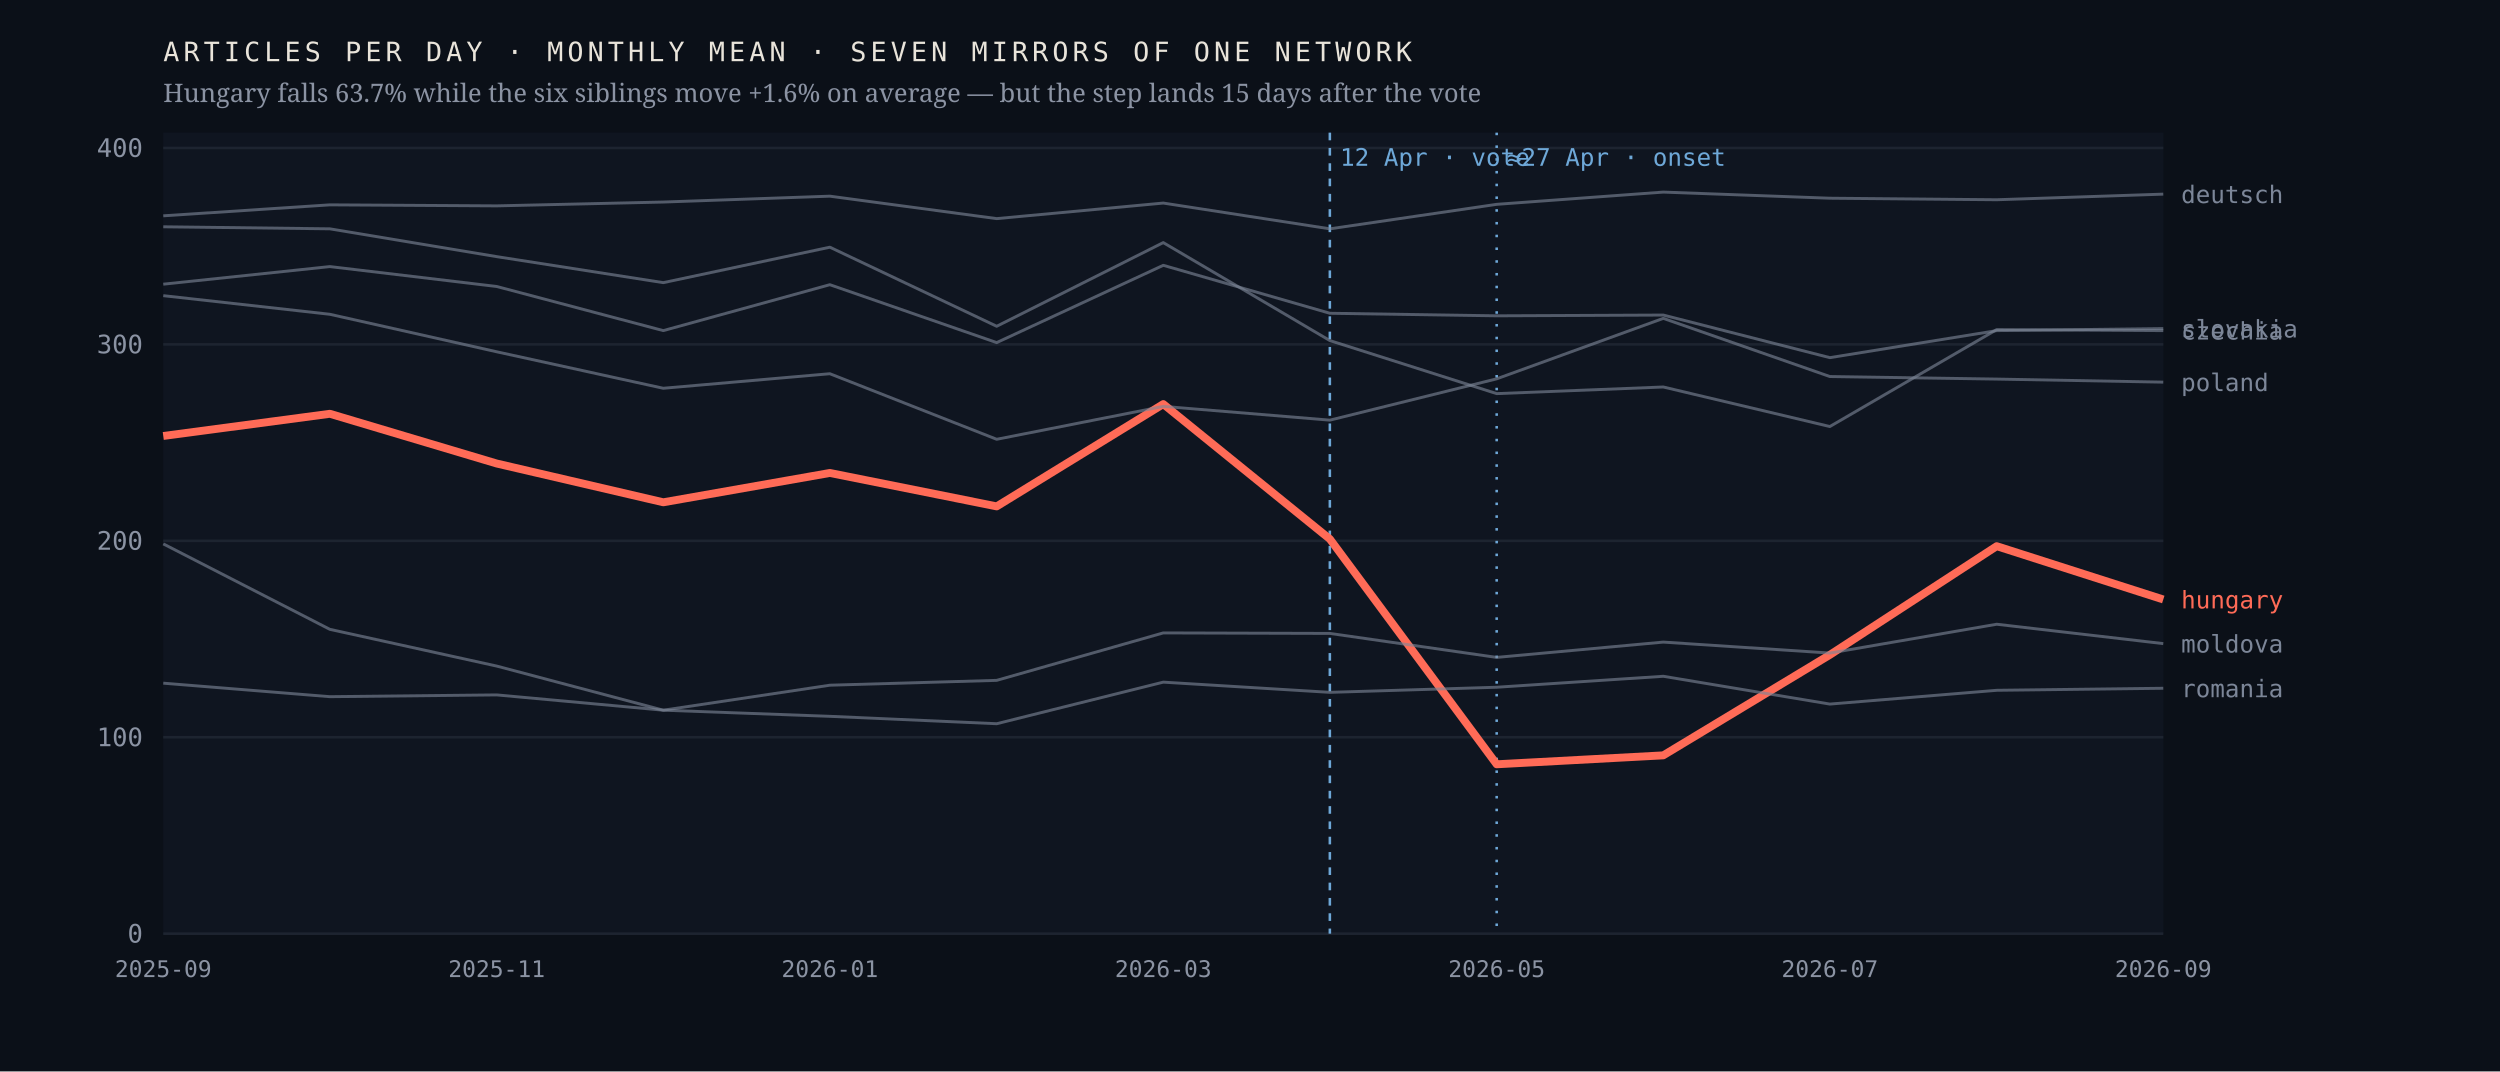
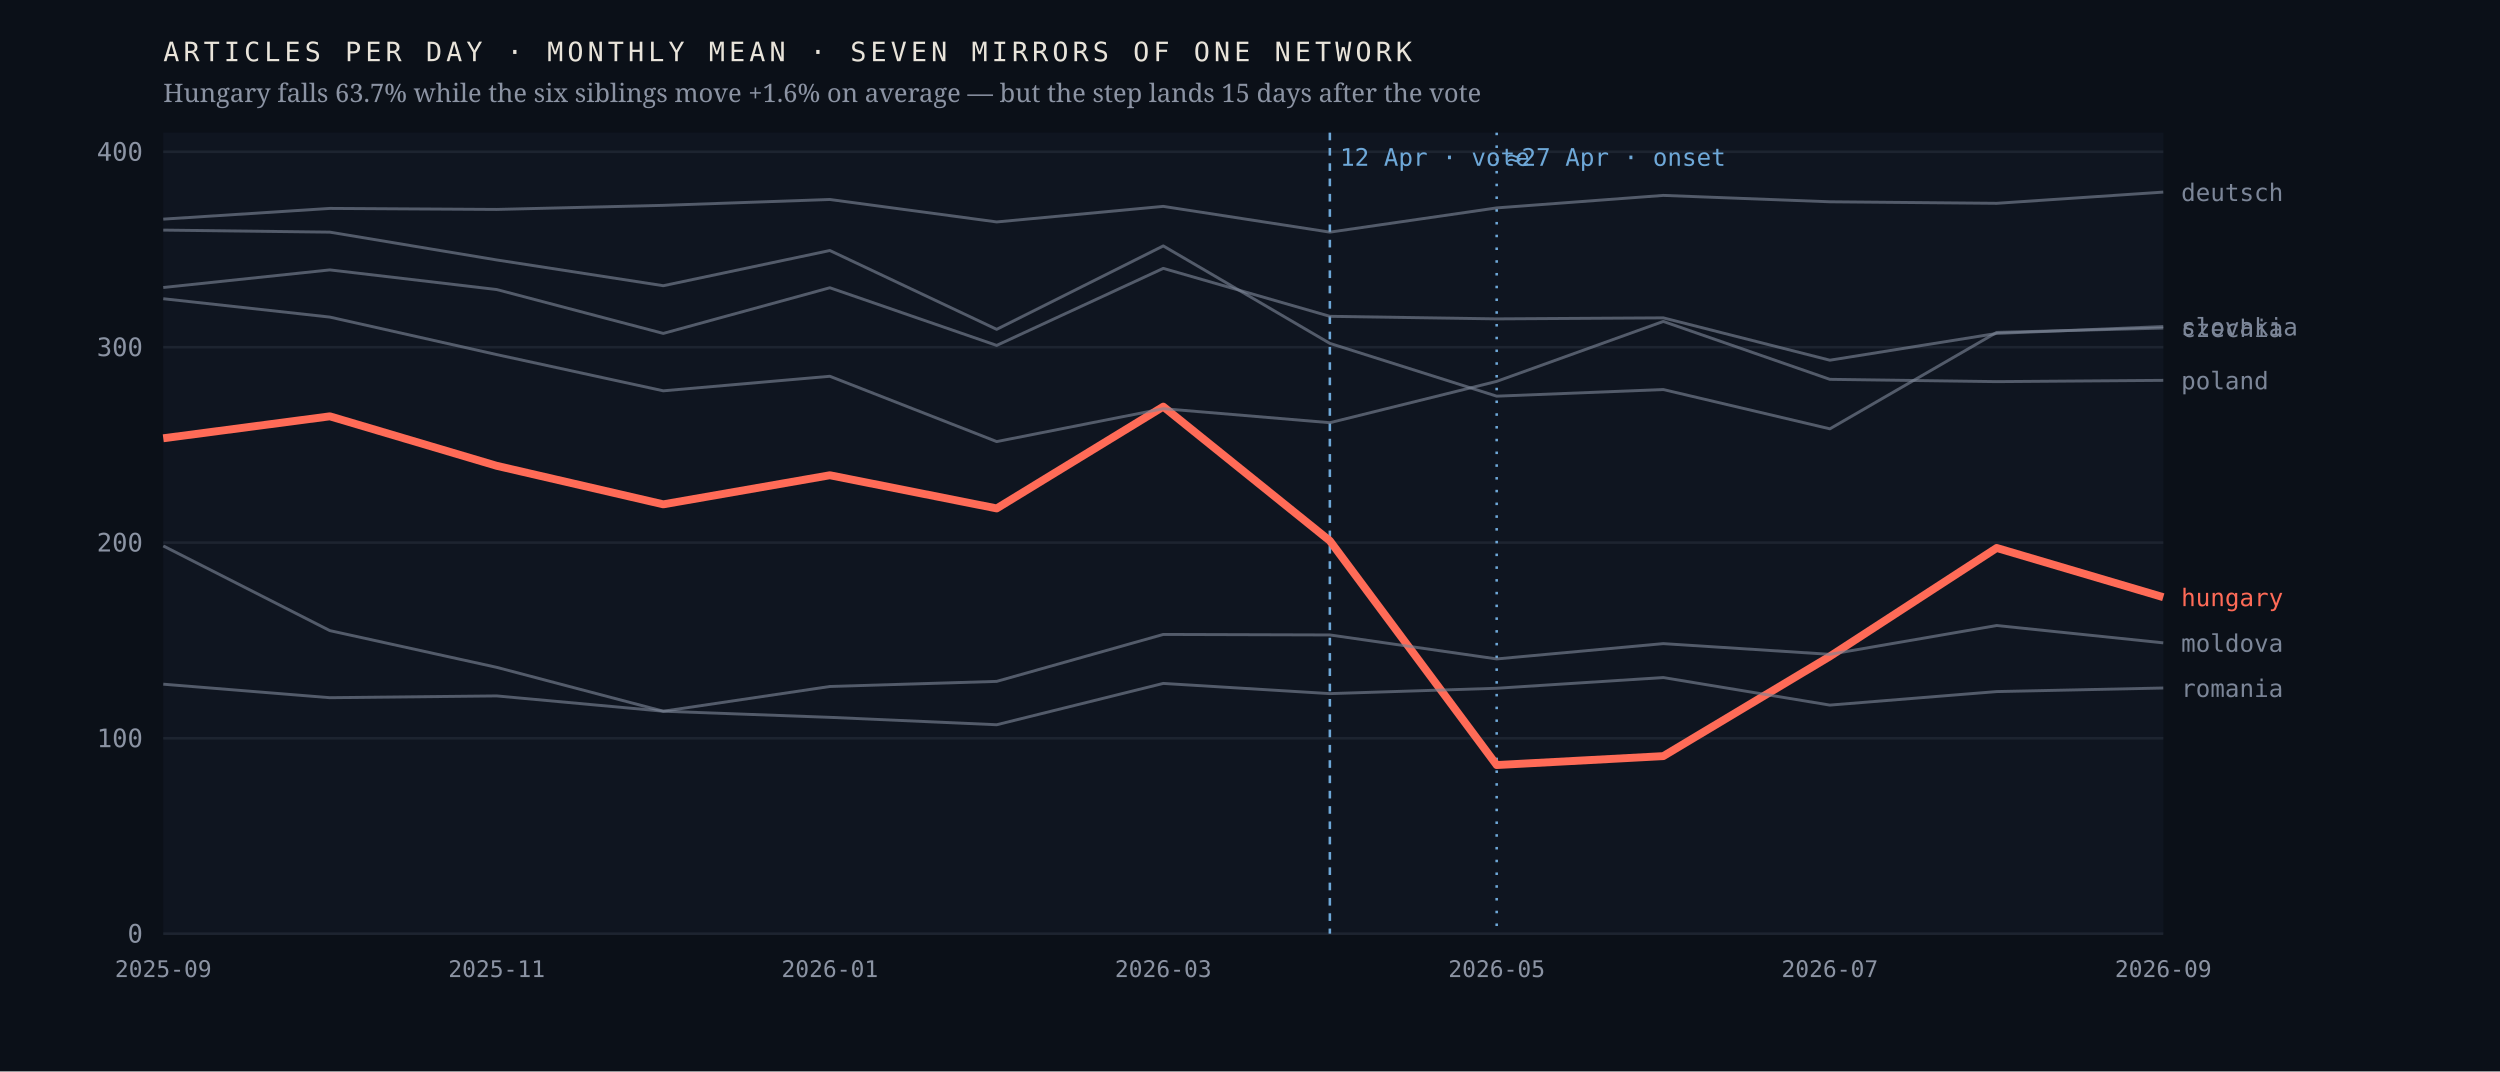
<svg xmlns="http://www.w3.org/2000/svg" viewBox="0 0 980 420" width="980" height="420" role="img" aria-label="Monthly output of seven mirrors of one network; the Hungarian line falls 63.7% after April 2026 while the six others hold roughly flat">
  <rect width="980" height="420" fill="#0b1018" />
  <rect x="64" y="52" width="784" height="314" fill="#0f1520" />
  <line x1="64" y1="366.0" x2="848" y2="366.0" stroke="#1d2430" stroke-width="1" />
  <text x="56.0" y="369.5" font-family="ui-monospace,'IBM Plex Mono',Menlo,monospace" font-size="10" font-weight="400" letter-spacing="0" fill="#8b93a3" text-anchor="end">0</text>
-   <line x1="64" y1="289.0" x2="848" y2="289.0" stroke="#1d2430" stroke-width="1" />
-   <text x="56.0" y="292.5" font-family="ui-monospace,'IBM Plex Mono',Menlo,monospace" font-size="10" font-weight="400" letter-spacing="0" fill="#8b93a3" text-anchor="end">100</text>
-   <line x1="64" y1="212.0" x2="848" y2="212.0" stroke="#1d2430" stroke-width="1" />
-   <text x="56.0" y="215.5" font-family="ui-monospace,'IBM Plex Mono',Menlo,monospace" font-size="10" font-weight="400" letter-spacing="0" fill="#8b93a3" text-anchor="end">200</text>
-   <line x1="64" y1="135.0" x2="848" y2="135.0" stroke="#1d2430" stroke-width="1" />
-   <text x="56.0" y="138.5" font-family="ui-monospace,'IBM Plex Mono',Menlo,monospace" font-size="10" font-weight="400" letter-spacing="0" fill="#8b93a3" text-anchor="end">300</text>
-   <line x1="64" y1="58.0" x2="848" y2="58.0" stroke="#1d2430" stroke-width="1" />
-   <text x="56.0" y="61.5" font-family="ui-monospace,'IBM Plex Mono',Menlo,monospace" font-size="10" font-weight="400" letter-spacing="0" fill="#8b93a3" text-anchor="end">400</text>
+   <line x1="64" y1="289.4" x2="848" y2="289.4" stroke="#1d2430" stroke-width="1" />
+   <text x="56.0" y="292.9" font-family="ui-monospace,'IBM Plex Mono',Menlo,monospace" font-size="10" font-weight="400" letter-spacing="0" fill="#8b93a3" text-anchor="end">100</text>
+   <line x1="64" y1="212.7" x2="848" y2="212.7" stroke="#1d2430" stroke-width="1" />
+   <text x="56.0" y="216.2" font-family="ui-monospace,'IBM Plex Mono',Menlo,monospace" font-size="10" font-weight="400" letter-spacing="0" fill="#8b93a3" text-anchor="end">200</text>
+   <line x1="64" y1="136.1" x2="848" y2="136.1" stroke="#1d2430" stroke-width="1" />
+   <text x="56.0" y="139.6" font-family="ui-monospace,'IBM Plex Mono',Menlo,monospace" font-size="10" font-weight="400" letter-spacing="0" fill="#8b93a3" text-anchor="end">300</text>
+   <line x1="64" y1="59.5" x2="848" y2="59.5" stroke="#1d2430" stroke-width="1" />
+   <text x="56.0" y="63.0" font-family="ui-monospace,'IBM Plex Mono',Menlo,monospace" font-size="10" font-weight="400" letter-spacing="0" fill="#8b93a3" text-anchor="end">400</text>
  <line x1="521.3" y1="52" x2="521.3" y2="366" stroke="#6ea8d8" stroke-width="1" stroke-dasharray="3 3" />
  <text x="525.3" y="65.0" font-family="ui-monospace,'IBM Plex Mono',Menlo,monospace" font-size="9.5" font-weight="400" letter-spacing="0" fill="#6ea8d8" text-anchor="start">12 Apr · vote</text>
  <line x1="586.7" y1="52" x2="586.7" y2="366" stroke="#6ea8d8" stroke-width="1" stroke-dasharray="1 4" />
  <text x="590.7" y="65.0" font-family="ui-monospace,'IBM Plex Mono',Menlo,monospace" font-size="9.5" font-weight="400" letter-spacing="0" fill="#6ea8d8" text-anchor="start">≈27 Apr · onset</text>
-   <polyline points="64.0,170.9 129.3,162.2 194.7,181.7 260.0,196.9 325.3,185.4 390.7,198.5 456.0,158.4 521.3,211.3 586.7,299.6 652.0,296.1 717.3,256.7 782.7,214.1 848.0,235.0" fill="none" stroke="#ff6b57" stroke-width="3.1" stroke-opacity="1" stroke-linejoin="round" />
-   <text x="855.0" y="238.5" font-family="ui-monospace,'IBM Plex Mono',Menlo,monospace" font-size="9.5" font-weight="500" letter-spacing="0" fill="#ff6b57" text-anchor="start">hungary</text>
-   <polyline points="64.0,88.9 129.3,89.7 194.7,100.6 260.0,110.8 325.3,96.9 390.7,127.9 456.0,95.1 521.3,133.5 586.7,154.3 652.0,151.7 717.3,167.2 782.7,129.2 848.0,129.6" fill="none" stroke="#7c8698" stroke-width="1.15" stroke-opacity="0.62" stroke-linejoin="round" />
-   <text x="855.0" y="133.1" font-family="ui-monospace,'IBM Plex Mono',Menlo,monospace" font-size="9.5" font-weight="400" letter-spacing="0" fill="#7c8698" text-anchor="start">czechia</text>
-   <polyline points="64.0,84.6 129.3,80.3 194.7,80.7 260.0,79.2 325.3,76.9 390.7,85.7 456.0,79.6 521.3,89.7 586.7,80.1 652.0,75.3 717.3,77.7 782.7,78.3 848.0,76.1" fill="none" stroke="#7c8698" stroke-width="1.15" stroke-opacity="0.62" stroke-linejoin="round" />
-   <text x="855.0" y="79.6" font-family="ui-monospace,'IBM Plex Mono',Menlo,monospace" font-size="9.5" font-weight="400" letter-spacing="0" fill="#7c8698" text-anchor="start">deutsch</text>
-   <polyline points="64.0,213.2 129.3,246.7 194.7,261.1 260.0,278.4 325.3,268.6 390.7,266.7 456.0,248.1 521.3,248.3 586.7,257.7 652.0,251.7 717.3,256.0 782.7,244.7 848.0,252.3" fill="none" stroke="#7c8698" stroke-width="1.15" stroke-opacity="0.62" stroke-linejoin="round" />
-   <text x="855.0" y="255.8" font-family="ui-monospace,'IBM Plex Mono',Menlo,monospace" font-size="9.5" font-weight="400" letter-spacing="0" fill="#7c8698" text-anchor="start">moldova</text>
-   <polyline points="64.0,115.9 129.3,123.2 194.7,137.9 260.0,152.2 325.3,146.5 390.7,172.2 456.0,159.3 521.3,164.7 586.7,148.5 652.0,124.8 717.3,147.6 782.7,148.6 848.0,149.8" fill="none" stroke="#7c8698" stroke-width="1.15" stroke-opacity="0.62" stroke-linejoin="round" />
-   <text x="855.0" y="153.3" font-family="ui-monospace,'IBM Plex Mono',Menlo,monospace" font-size="9.5" font-weight="400" letter-spacing="0" fill="#7c8698" text-anchor="start">poland</text>
-   <polyline points="64.0,267.8 129.3,273.1 194.7,272.4 260.0,278.4 325.3,280.8 390.7,283.7 456.0,267.4 521.3,271.4 586.7,269.4 652.0,265.1 717.3,276.0 782.7,270.6 848.0,269.8" fill="none" stroke="#7c8698" stroke-width="1.15" stroke-opacity="0.62" stroke-linejoin="round" />
-   <text x="855.0" y="273.3" font-family="ui-monospace,'IBM Plex Mono',Menlo,monospace" font-size="9.5" font-weight="400" letter-spacing="0" fill="#7c8698" text-anchor="start">romania</text>
-   <polyline points="64.0,111.4 129.3,104.5 194.7,112.3 260.0,129.6 325.3,111.6 390.7,134.3 456.0,104.0 521.3,122.8 586.7,123.8 652.0,123.5 717.3,140.2 782.7,129.6 848.0,128.8" fill="none" stroke="#7c8698" stroke-width="1.15" stroke-opacity="0.62" stroke-linejoin="round" />
-   <text x="855.0" y="132.3" font-family="ui-monospace,'IBM Plex Mono',Menlo,monospace" font-size="9.5" font-weight="400" letter-spacing="0" fill="#7c8698" text-anchor="start">slovakia</text>
+   <polyline points="64.0,171.8 129.3,163.2 194.7,182.6 260.0,197.7 325.3,186.3 390.7,199.3 456.0,159.4 521.3,212.0 586.7,299.9 652.0,296.4 717.3,257.3 782.7,214.8 848.0,234.1" fill="none" stroke="#ff6b57" stroke-width="3.1" stroke-opacity="1" stroke-linejoin="round" />
+   <text x="855.0" y="237.6" font-family="ui-monospace,'IBM Plex Mono',Menlo,monospace" font-size="9.5" font-weight="500" letter-spacing="0" fill="#ff6b57" text-anchor="start">hungary</text>
+   <polyline points="64.0,90.2 129.3,91.0 194.7,101.9 260.0,112.0 325.3,98.2 390.7,129.1 456.0,96.4 521.3,134.6 586.7,155.3 652.0,152.7 717.3,168.1 782.7,130.3 848.0,128.6" fill="none" stroke="#7c8698" stroke-width="1.15" stroke-opacity="0.62" stroke-linejoin="round" />
+   <text x="855.0" y="132.1" font-family="ui-monospace,'IBM Plex Mono',Menlo,monospace" font-size="9.5" font-weight="400" letter-spacing="0" fill="#7c8698" text-anchor="start">czechia</text>
+   <polyline points="64.0,85.9 129.3,81.7 194.7,82.1 260.0,80.5 325.3,78.2 390.7,87.0 456.0,80.9 521.3,91.0 586.7,81.5 652.0,76.6 717.3,79.1 782.7,79.7 848.0,75.3" fill="none" stroke="#7c8698" stroke-width="1.15" stroke-opacity="0.62" stroke-linejoin="round" />
+   <text x="855.0" y="78.8" font-family="ui-monospace,'IBM Plex Mono',Menlo,monospace" font-size="9.5" font-weight="400" letter-spacing="0" fill="#7c8698" text-anchor="start">deutsch</text>
+   <polyline points="64.0,214.0 129.3,247.2 194.7,261.6 260.0,278.8 325.3,269.1 390.7,267.1 456.0,248.7 521.3,248.9 586.7,258.3 652.0,252.3 717.3,256.5 782.7,245.2 848.0,252.0" fill="none" stroke="#7c8698" stroke-width="1.15" stroke-opacity="0.62" stroke-linejoin="round" />
+   <text x="855.0" y="255.5" font-family="ui-monospace,'IBM Plex Mono',Menlo,monospace" font-size="9.5" font-weight="400" letter-spacing="0" fill="#7c8698" text-anchor="start">moldova</text>
+   <polyline points="64.0,117.1 129.3,124.3 194.7,139.0 260.0,153.2 325.3,147.5 390.7,173.1 456.0,160.2 521.3,165.7 586.7,149.5 652.0,126.0 717.3,148.7 782.7,149.6 848.0,149.1" fill="none" stroke="#7c8698" stroke-width="1.15" stroke-opacity="0.62" stroke-linejoin="round" />
+   <text x="855.0" y="152.6" font-family="ui-monospace,'IBM Plex Mono',Menlo,monospace" font-size="9.5" font-weight="400" letter-spacing="0" fill="#7c8698" text-anchor="start">poland</text>
+   <polyline points="64.0,268.2 129.3,273.5 194.7,272.8 260.0,278.8 325.3,281.2 390.7,284.1 456.0,267.9 521.3,271.9 586.7,269.8 652.0,265.6 717.3,276.4 782.7,271.1 848.0,269.7" fill="none" stroke="#7c8698" stroke-width="1.15" stroke-opacity="0.62" stroke-linejoin="round" />
+   <text x="855.0" y="273.2" font-family="ui-monospace,'IBM Plex Mono',Menlo,monospace" font-size="9.5" font-weight="400" letter-spacing="0" fill="#7c8698" text-anchor="start">romania</text>
+   <polyline points="64.0,112.7 129.3,105.8 194.7,113.5 260.0,130.7 325.3,112.8 390.7,135.4 456.0,105.2 521.3,124.0 586.7,125.0 652.0,124.6 717.3,141.2 782.7,130.7 848.0,128.0" fill="none" stroke="#7c8698" stroke-width="1.15" stroke-opacity="0.62" stroke-linejoin="round" />
+   <text x="855.0" y="131.5" font-family="ui-monospace,'IBM Plex Mono',Menlo,monospace" font-size="9.5" font-weight="400" letter-spacing="0" fill="#7c8698" text-anchor="start">slovakia</text>
  <text x="64.0" y="383.0" font-family="ui-monospace,'IBM Plex Mono',Menlo,monospace" font-size="9" font-weight="400" letter-spacing="0" fill="#8b93a3" text-anchor="middle">2025-09</text>
  <text x="194.7" y="383.0" font-family="ui-monospace,'IBM Plex Mono',Menlo,monospace" font-size="9" font-weight="400" letter-spacing="0" fill="#8b93a3" text-anchor="middle">2025-11</text>
  <text x="325.3" y="383.0" font-family="ui-monospace,'IBM Plex Mono',Menlo,monospace" font-size="9" font-weight="400" letter-spacing="0" fill="#8b93a3" text-anchor="middle">2026-01</text>
  <text x="456.0" y="383.0" font-family="ui-monospace,'IBM Plex Mono',Menlo,monospace" font-size="9" font-weight="400" letter-spacing="0" fill="#8b93a3" text-anchor="middle">2026-03</text>
  <text x="586.7" y="383.0" font-family="ui-monospace,'IBM Plex Mono',Menlo,monospace" font-size="9" font-weight="400" letter-spacing="0" fill="#8b93a3" text-anchor="middle">2026-05</text>
  <text x="717.3" y="383.0" font-family="ui-monospace,'IBM Plex Mono',Menlo,monospace" font-size="9" font-weight="400" letter-spacing="0" fill="#8b93a3" text-anchor="middle">2026-07</text>
  <text x="848.0" y="383.0" font-family="ui-monospace,'IBM Plex Mono',Menlo,monospace" font-size="9" font-weight="400" letter-spacing="0" fill="#8b93a3" text-anchor="middle">2026-09</text>
  <text x="64.0" y="24.0" font-family="ui-monospace,'IBM Plex Mono',Menlo,monospace" font-size="10.5" font-weight="400" letter-spacing="1.6" fill="#e9e4da" text-anchor="start">ARTICLES PER DAY · MONTHLY MEAN · SEVEN MIRRORS OF ONE NETWORK</text>
  <text x="64.0" y="40.0" font-family="'Newsreader',Georgia,serif" font-size="10" font-weight="400" letter-spacing="0" fill="#8b93a3" text-anchor="start">Hungary falls 63.7% while the six siblings move +1.6% on average — but the step lands 15 days after the vote</text>
</svg>
